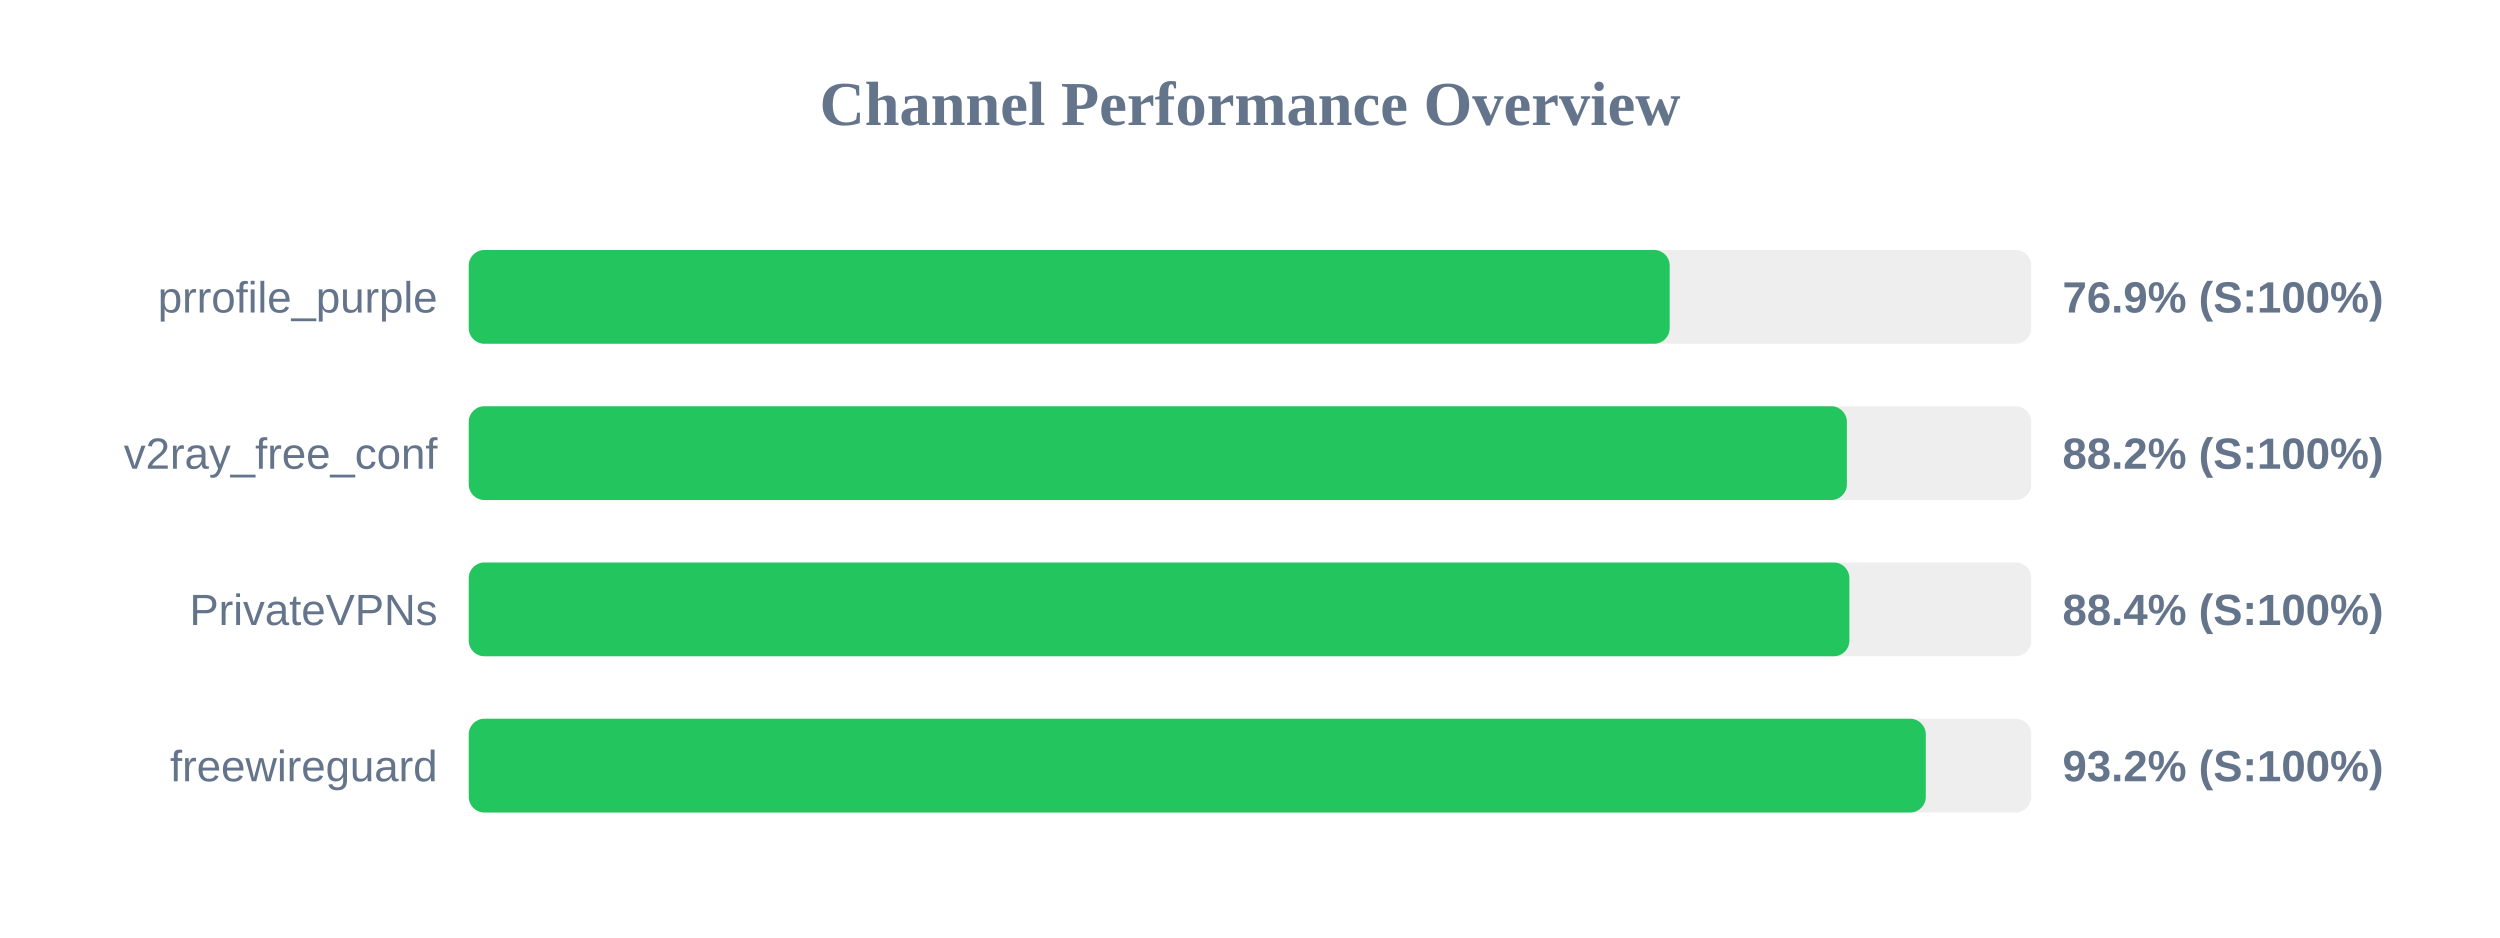
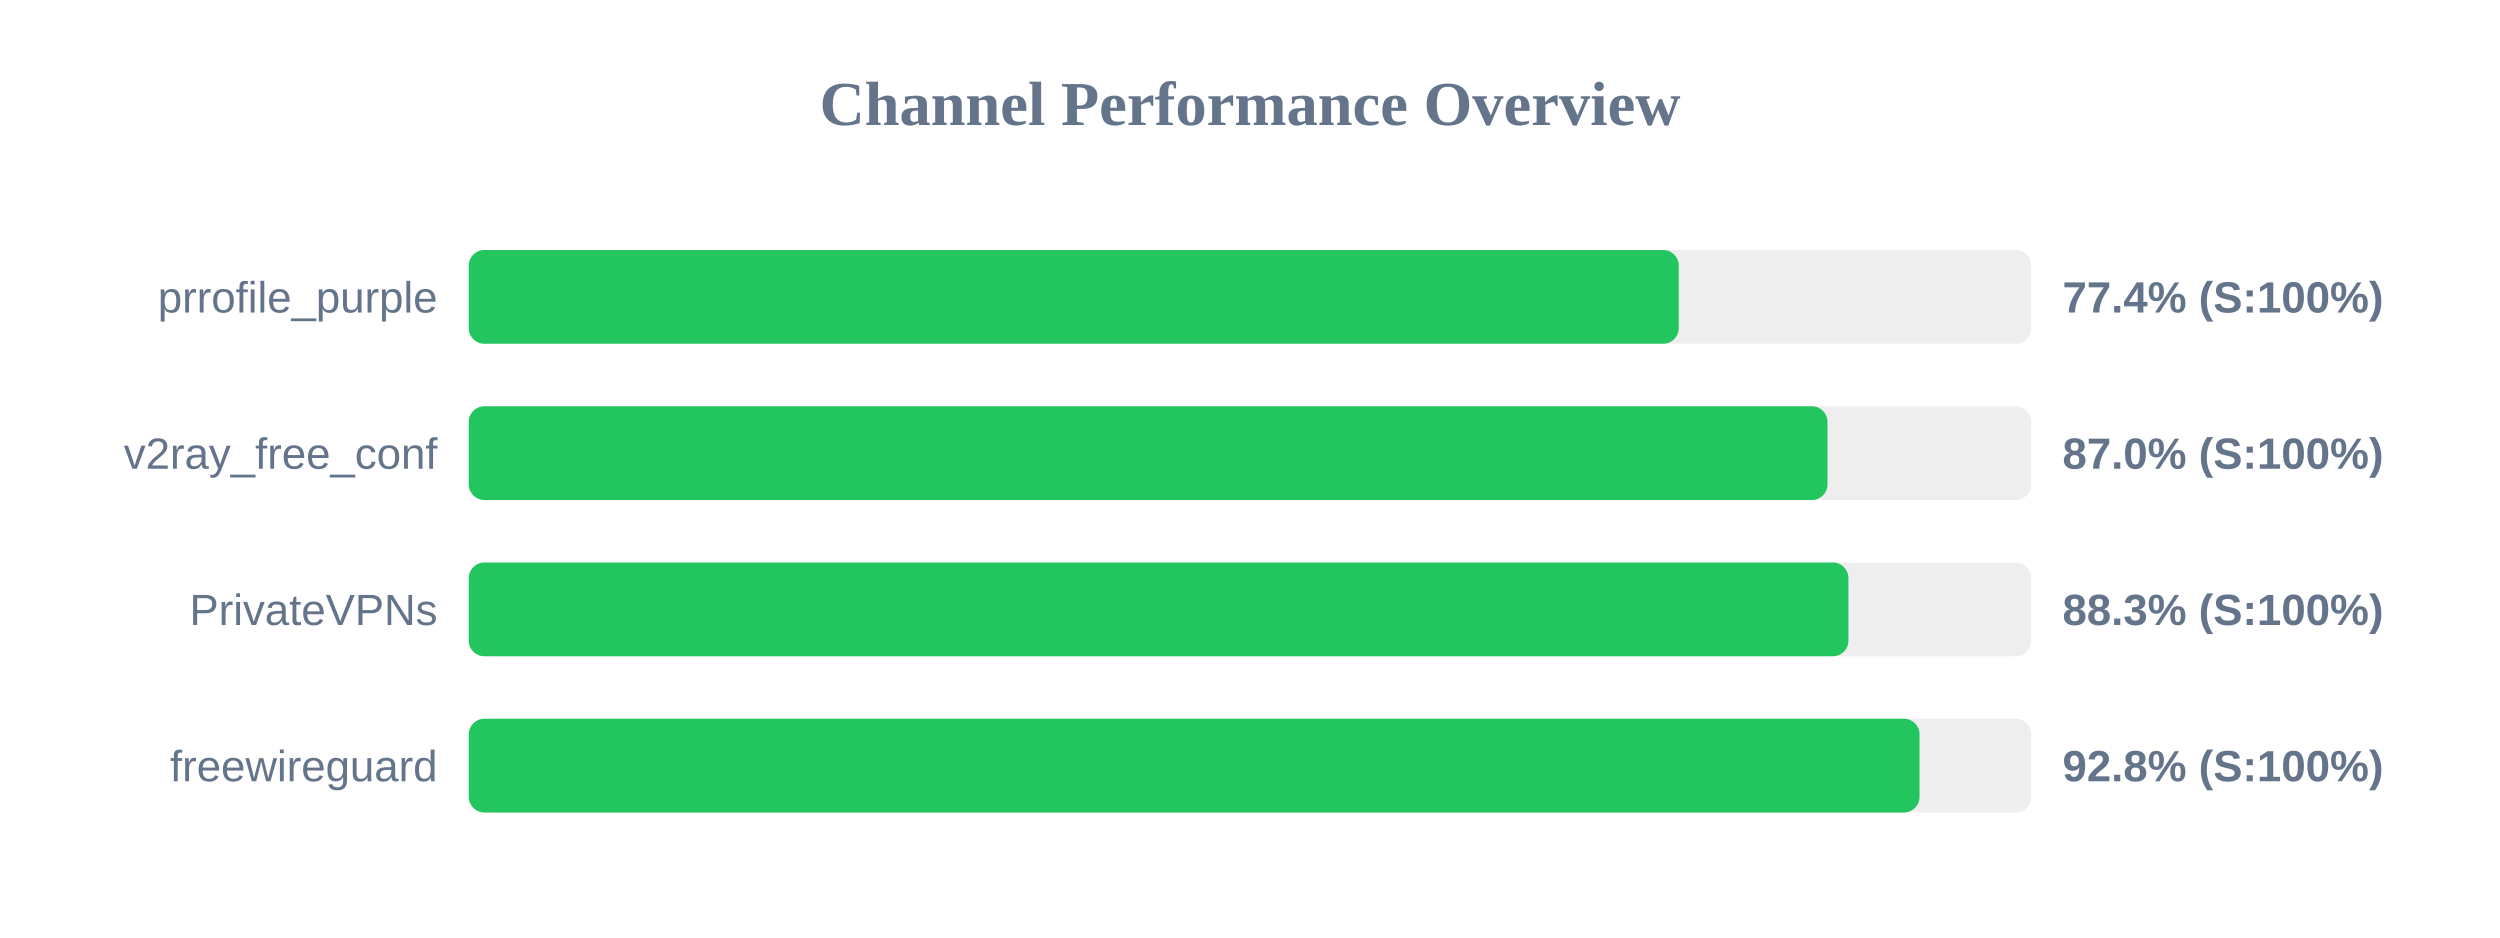
<svg xmlns="http://www.w3.org/2000/svg" width="800" height="300" version="1.1">
  <style>
        .row { font: 14px Arial; fill: #64748b; }
        .score { font: bold 14px Arial; fill: #64748b; }
    </style>
  <text x="400" y="40" text-anchor="middle" font-size="20px" font-weight="bold" fill="#64748b">Channel Performance Overview</text>
  <rect x="150" y="80" width="500" height="30" fill="#eee" rx="5" />
-   <rect x="150" y="80" width="384.3" height="30" fill="#22c55e" rx="5" />
+   <rect x="150" y="80" width="387.2" height="30" fill="#22c55e" rx="5" />
  <text x="140" y="100" text-anchor="end" class="row">prrofile_purple</text>
-   <text x="660" y="100" text-anchor="start" class="score">76.9% (S:100%)</text>
+   <text x="660" y="100" text-anchor="start" class="score">77.4% (S:100%)</text>
  <rect x="150" y="130" width="500" height="30" fill="#eee" rx="5" />
-   <rect x="150" y="130" width="441.0" height="30" fill="#22c55e" rx="5" />
+   <rect x="150" y="130" width="434.8" height="30" fill="#22c55e" rx="5" />
  <text x="140" y="150" text-anchor="end" class="row">v2ray_free_conf</text>
-   <text x="660" y="150" text-anchor="start" class="score">88.2% (S:100%)</text>
+   <text x="660" y="150" text-anchor="start" class="score">87.0% (S:100%)</text>
  <rect x="150" y="180" width="500" height="30" fill="#eee" rx="5" />
-   <rect x="150" y="180" width="441.8" height="30" fill="#22c55e" rx="5" />
+   <rect x="150" y="180" width="441.5" height="30" fill="#22c55e" rx="5" />
  <text x="140" y="200" text-anchor="end" class="row">PrivateVPNs</text>
-   <text x="660" y="200" text-anchor="start" class="score">88.4% (S:100%)</text>
+   <text x="660" y="200" text-anchor="start" class="score">88.3% (S:100%)</text>
  <rect x="150" y="230" width="500" height="30" fill="#eee" rx="5" />
-   <rect x="150" y="230" width="466.25" height="30" fill="#22c55e" rx="5" />
+   <rect x="150" y="230" width="464.25" height="30" fill="#22c55e" rx="5" />
  <text x="140" y="250" text-anchor="end" class="row">freewireguard</text>
-   <text x="660" y="250" text-anchor="start" class="score">93.2% (S:100%)</text>
+   <text x="660" y="250" text-anchor="start" class="score">92.8% (S:100%)</text>
</svg>
